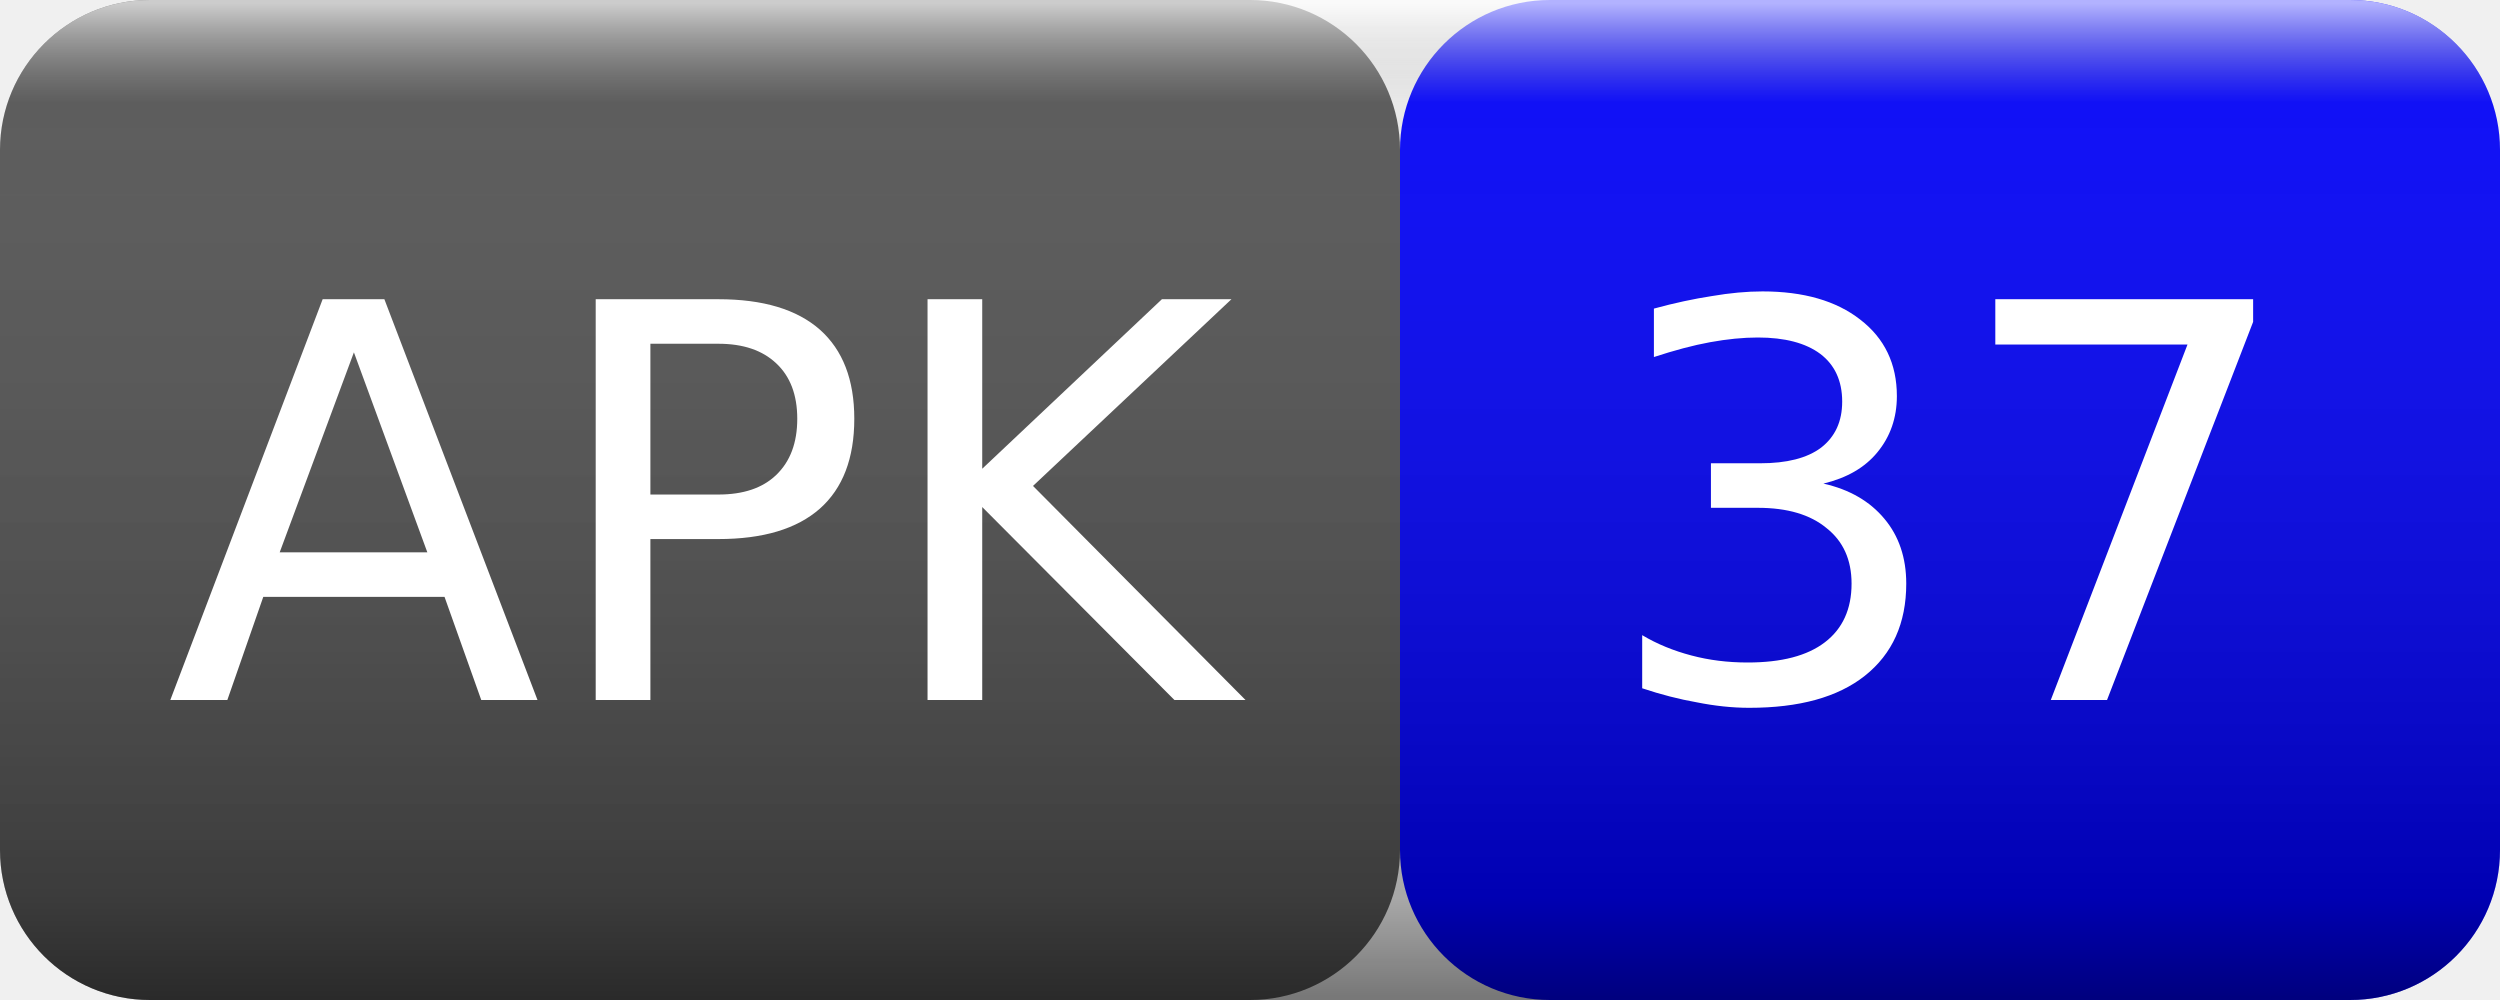
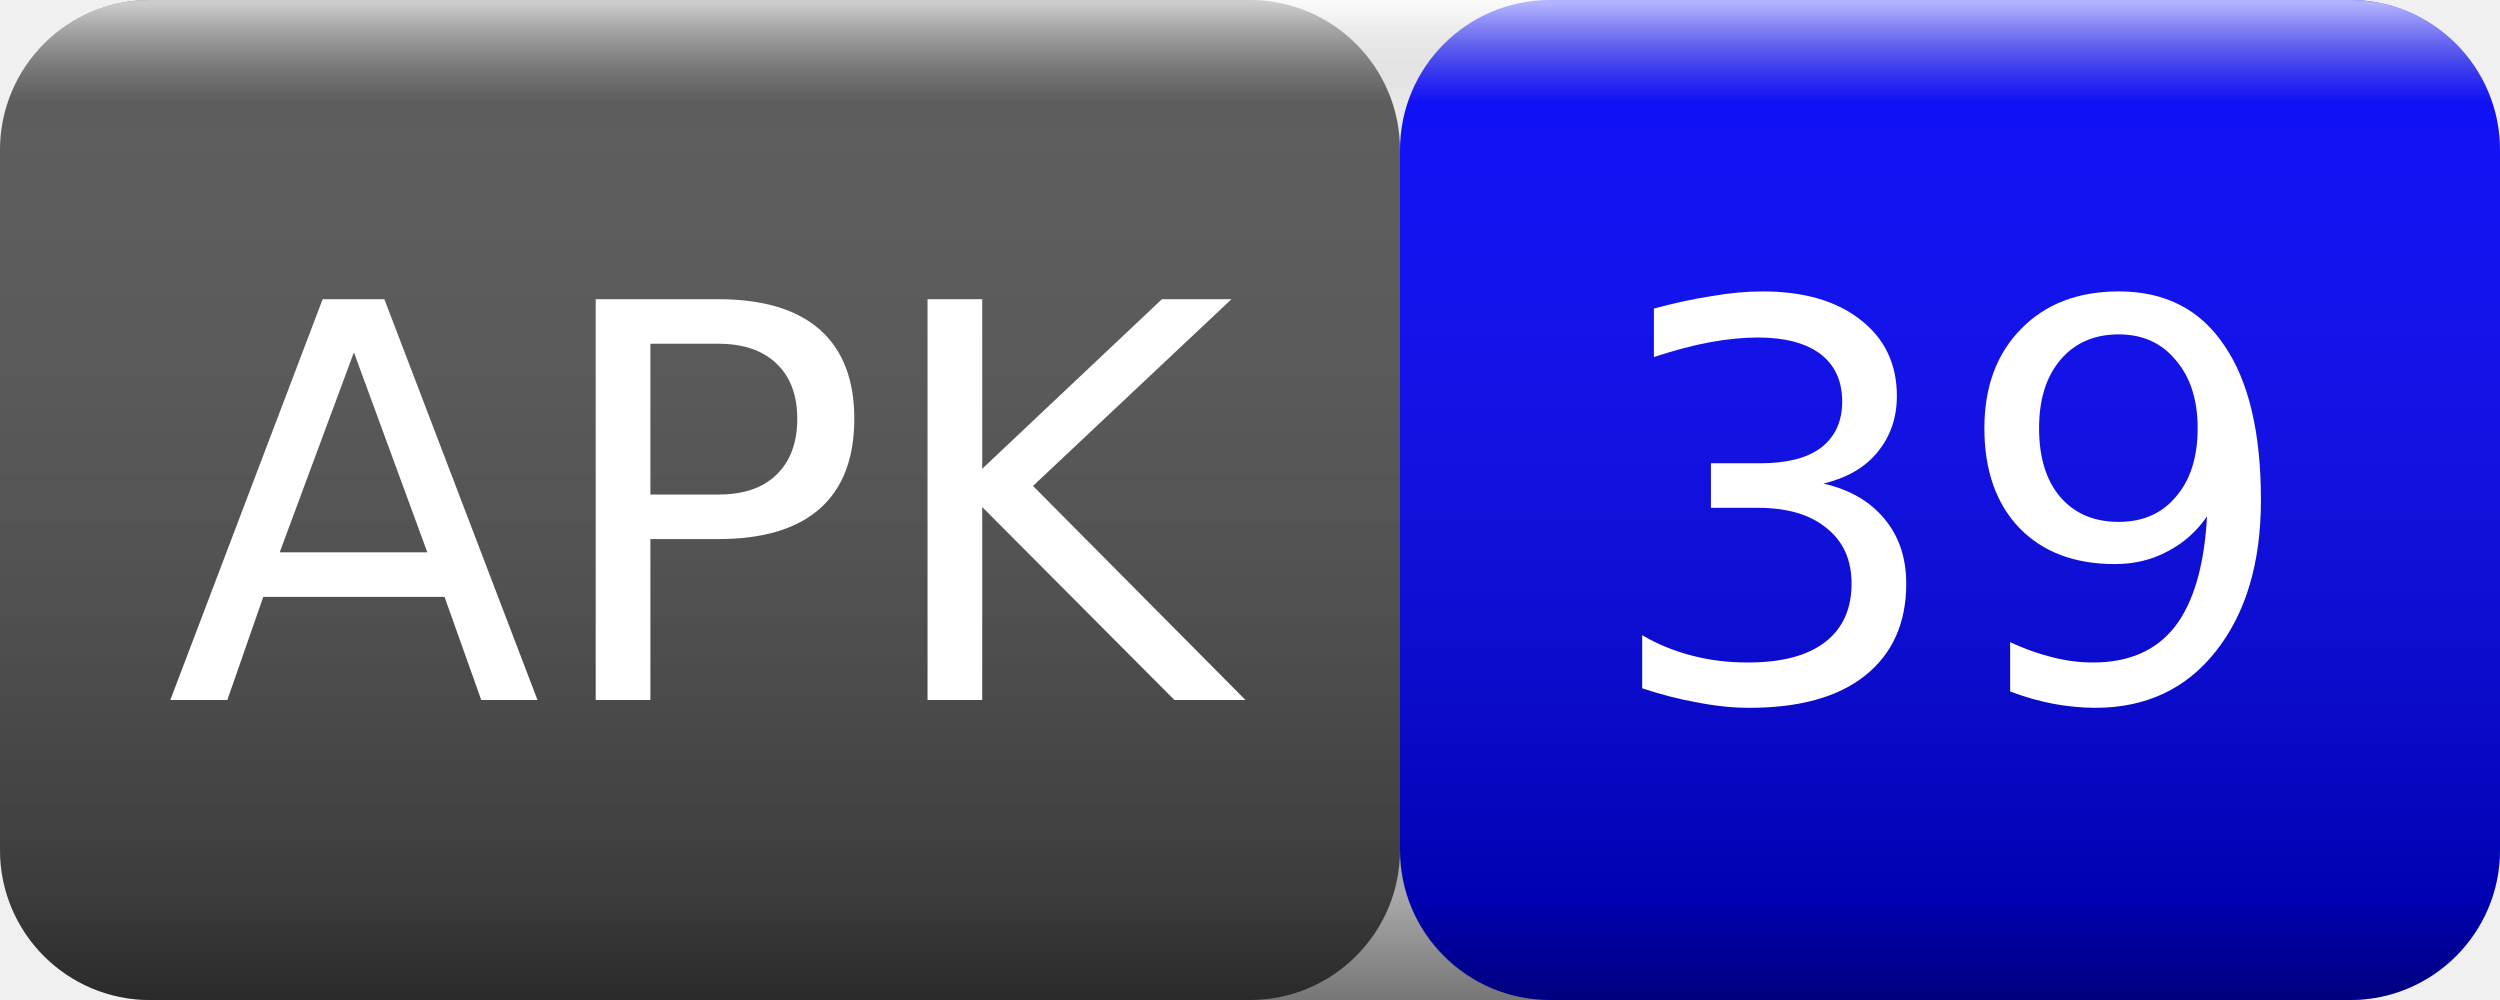
<svg xmlns="http://www.w3.org/2000/svg" width="50" height="20">
  <linearGradient id="smooth" x2="0" y2="100%">
    <stop offset="0" stop-color="#fff" stop-opacity=".7" />
    <stop offset=".1" stop-color="#aaa" stop-opacity=".1" />
    <stop offset=".9" stop-color="#000" stop-opacity=".3" />
    <stop offset="1" stop-color="#000" stop-opacity=".5" />
  </linearGradient>
  <rect rx="3" width="28" height="20" fill="#555" />
  <rect rx="3" x="28" width="22" height="20" fill="blue" />
  <rect rx="3" width="50" height="20" fill="url(#smooth)" />
  <g fill="#fff" text-anchor="middle" font-family="Verdana,Geneva,DejaVu Sans,sans-serif" font-size="11">
    <text x="14" y="14">APK</text>
-     <text x="39" y="14">37</text>
+     <text x="39" y="14">39</text>
  </g>
</svg>
